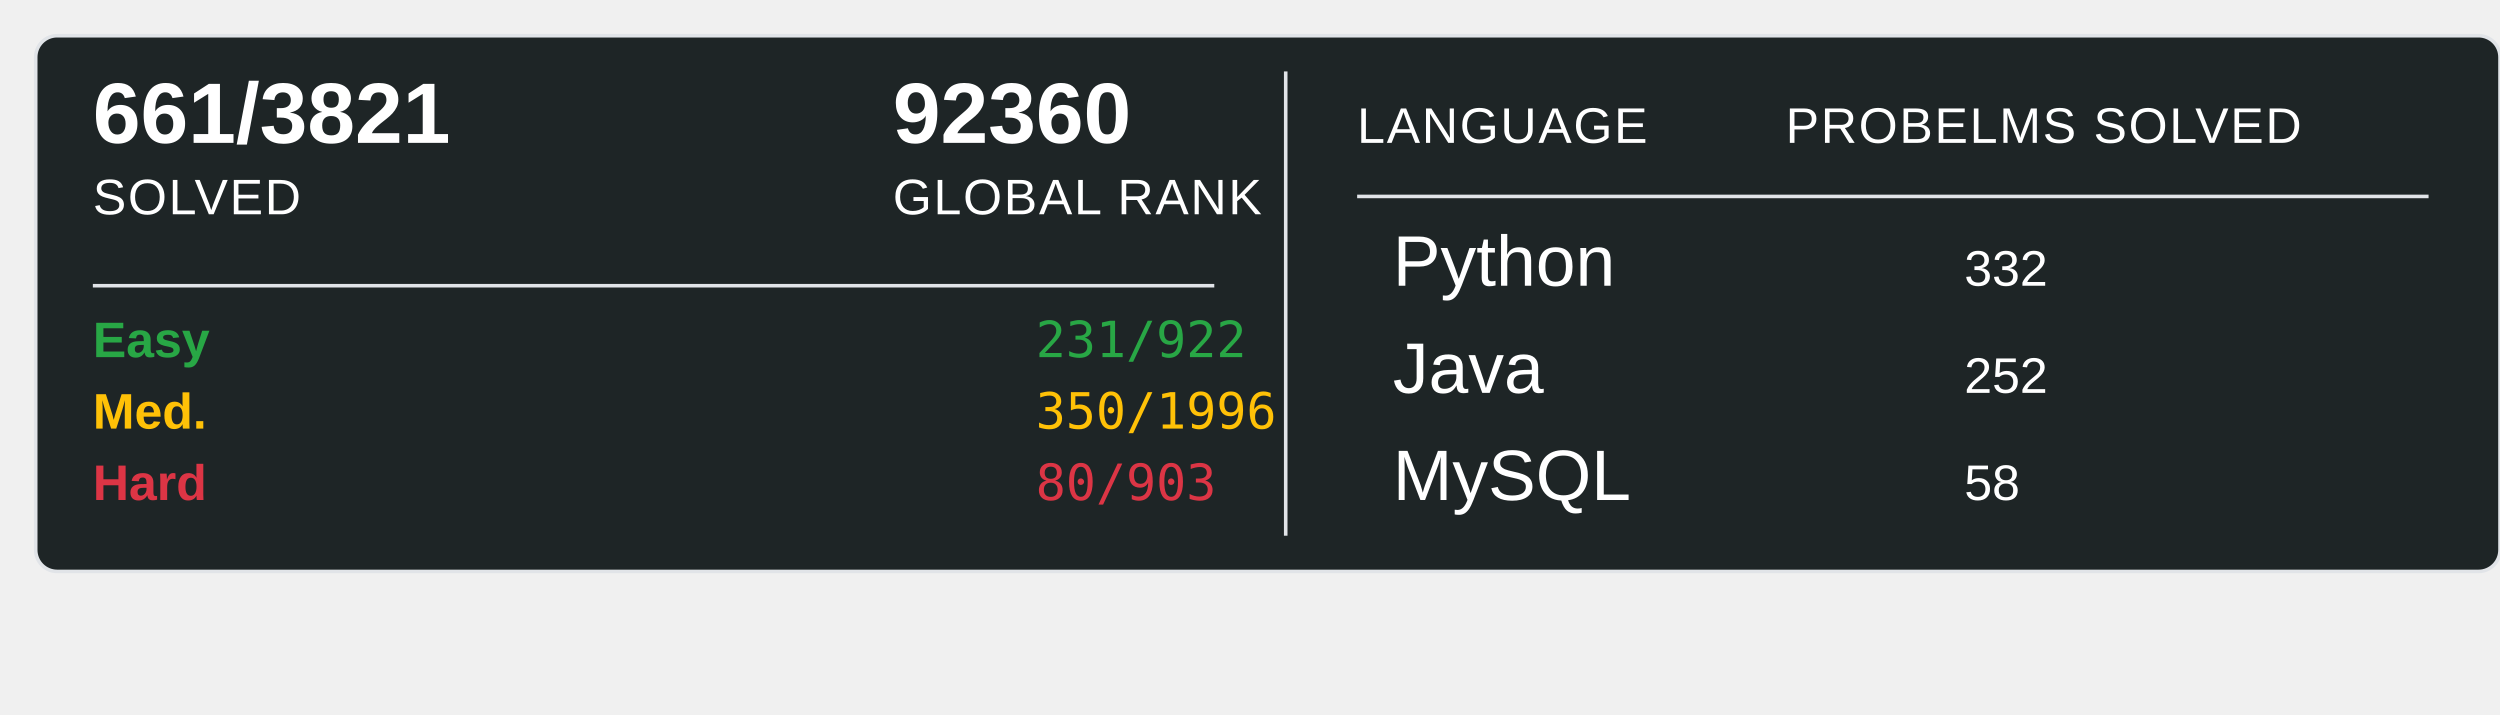
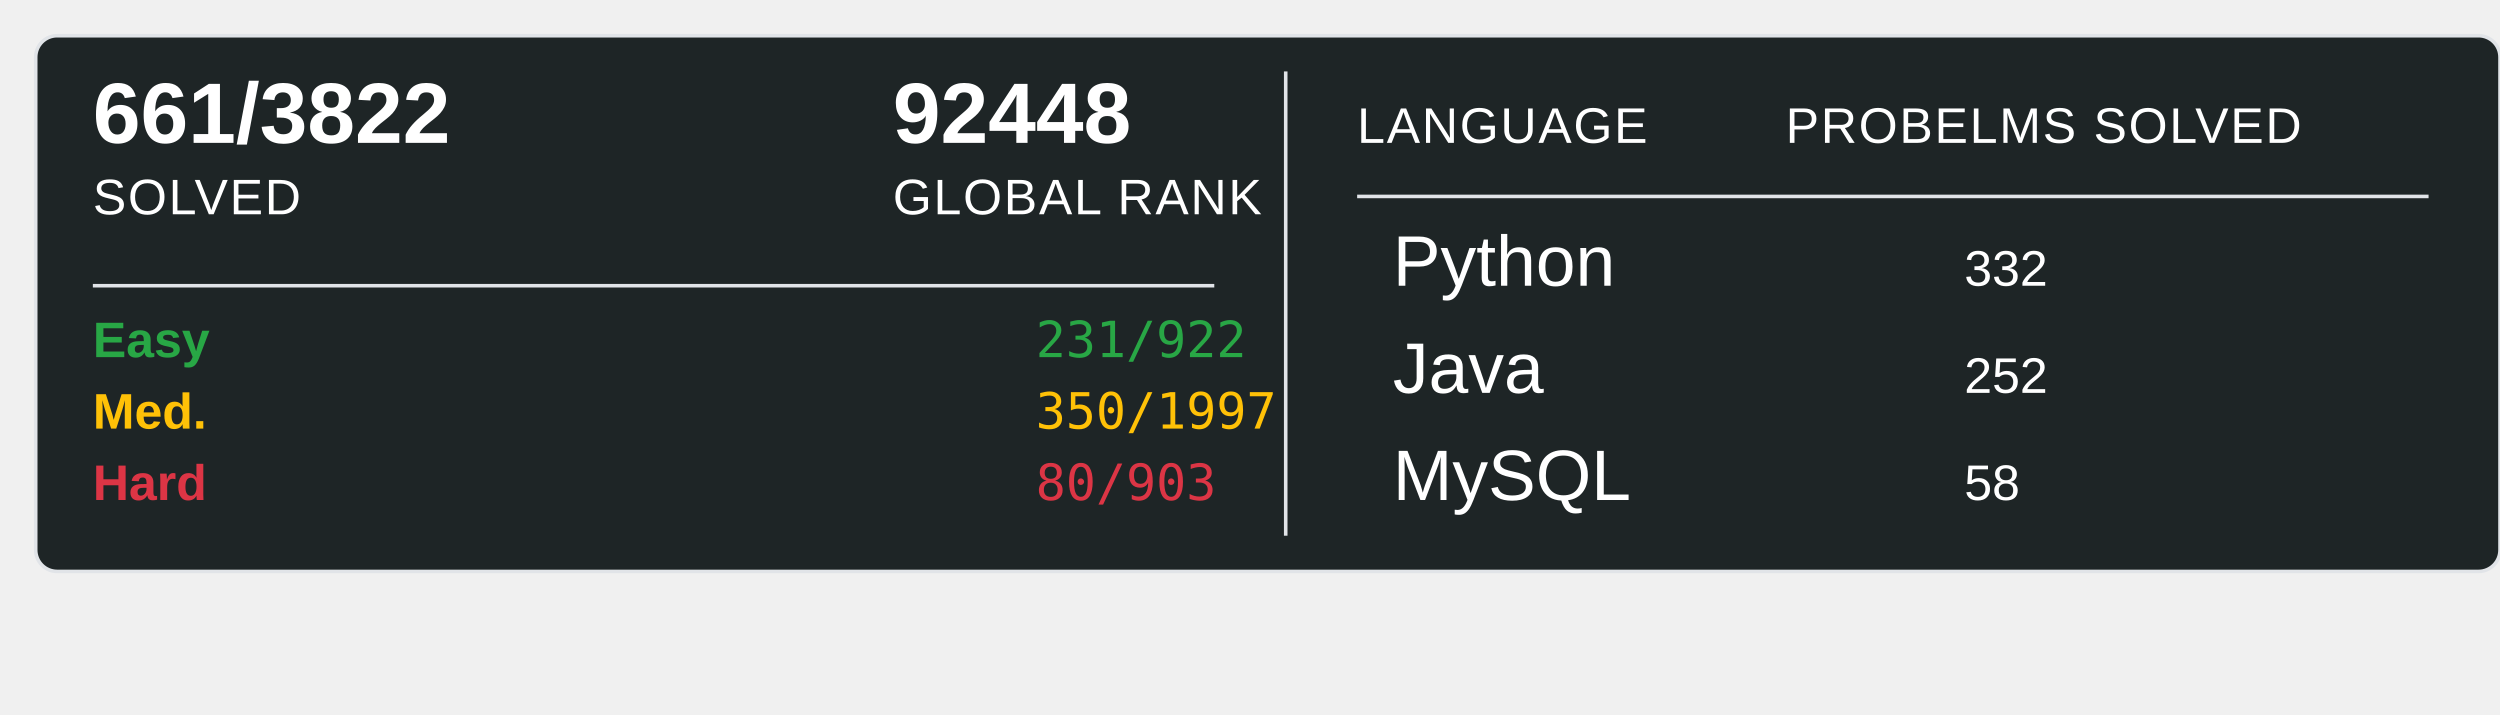
<svg xmlns="http://www.w3.org/2000/svg" width="700" height="200">
  <rect x="10" y="10" width="690" height="150" rx="6" ry="6" fill="#1E2526" stroke="#e1e4e8" stroke-width="1" />
-   <text x="26" y="40" font-family="Arial, sans-serif" font-size="24" font-weight="600" fill="#ffffff">661/3821</text>
+   <text x="26" y="40" font-family="Arial, sans-serif" font-size="24" font-weight="600" fill="#ffffff">661/3822</text>
  <text x="26" y="60" font-family="Arial, sans-serif" font-size="14" fill="#ffffff" text-transform="uppercase" letter-spacing="0.5">SOLVED</text>
-   <text x="250" y="40" font-family="Arial, sans-serif" font-size="24" font-weight="600" fill="#ffffff">92360</text>
+   <text x="250" y="40" font-family="Arial, sans-serif" font-size="24" font-weight="600" fill="#ffffff">92448</text>
  <text x="250" y="60" font-family="Arial, sans-serif" font-size="14" fill="#ffffff" text-transform="uppercase" letter-spacing="0.5">GLOBAL RANK</text>
  <line x1="26" y1="80" x2="340" y2="80" stroke="#e1e4e8" stroke-width="1" />
  <text x="26" y="100" font-family="Arial, sans-serif" font-size="14" font-weight="600" fill="#28a745">Easy</text>
  <text x="290" y="100" font-family="monospace" font-size="14" fill="#28a745">231/922</text>
  <text x="26" y="120" font-family="Arial, sans-serif" font-size="14" font-weight="600" fill="#ffc107">Med.</text>
-   <text x="290" y="120" font-family="monospace" font-size="14" fill="#ffc107">350/1996</text>
+   <text x="290" y="120" font-family="monospace" font-size="14" fill="#ffc107">350/1997</text>
  <text x="26" y="140" font-family="Arial, sans-serif" font-size="14" font-weight="600" fill="#dc3545">Hard</text>
  <text x="290" y="140" font-family="monospace" font-size="14" fill="#dc3545">80/903</text>
  <line x1="360" y1="20" x2="360" y2="150" stroke="#e1e4e8" stroke-width="1" />
  <text x="380" y="40" font-family="Arial, sans-serif" font-size="14" fill="#ffffff" text-transform="uppercase" letter-spacing="0.5">LANGUAGE</text>
  <line x1="380" y1="55" x2="680" y2="55" stroke="#e1e4e8" stroke-width="1" />
  <text x="500" y="40" font-family="Arial, sans-serif" font-size="14" fill="#ffffff" text-transform="uppercase" letter-spacing="0.5">PROBELMS SOLVED</text>
  <text x="390" y="80" font-family="Arial, sans-serif" font-size="20" fill="#ffffff">Python</text>
  <text x="550" y="80" font-family="Arial, sans-serif" font-size="14" fill="#ffffff">332</text>
  <text x="390" y="110" font-family="Arial, sans-serif" font-size="20" fill="#ffffff">Java</text>
  <text x="550" y="110" font-family="Arial, sans-serif" font-size="14" fill="#ffffff">252</text>
  <text x="390" y="140" font-family="Arial, sans-serif" font-size="20" fill="#ffffff">MySQL</text>
  <text x="550" y="140" font-family="Arial, sans-serif" font-size="14" fill="#ffffff">58</text>
</svg>
